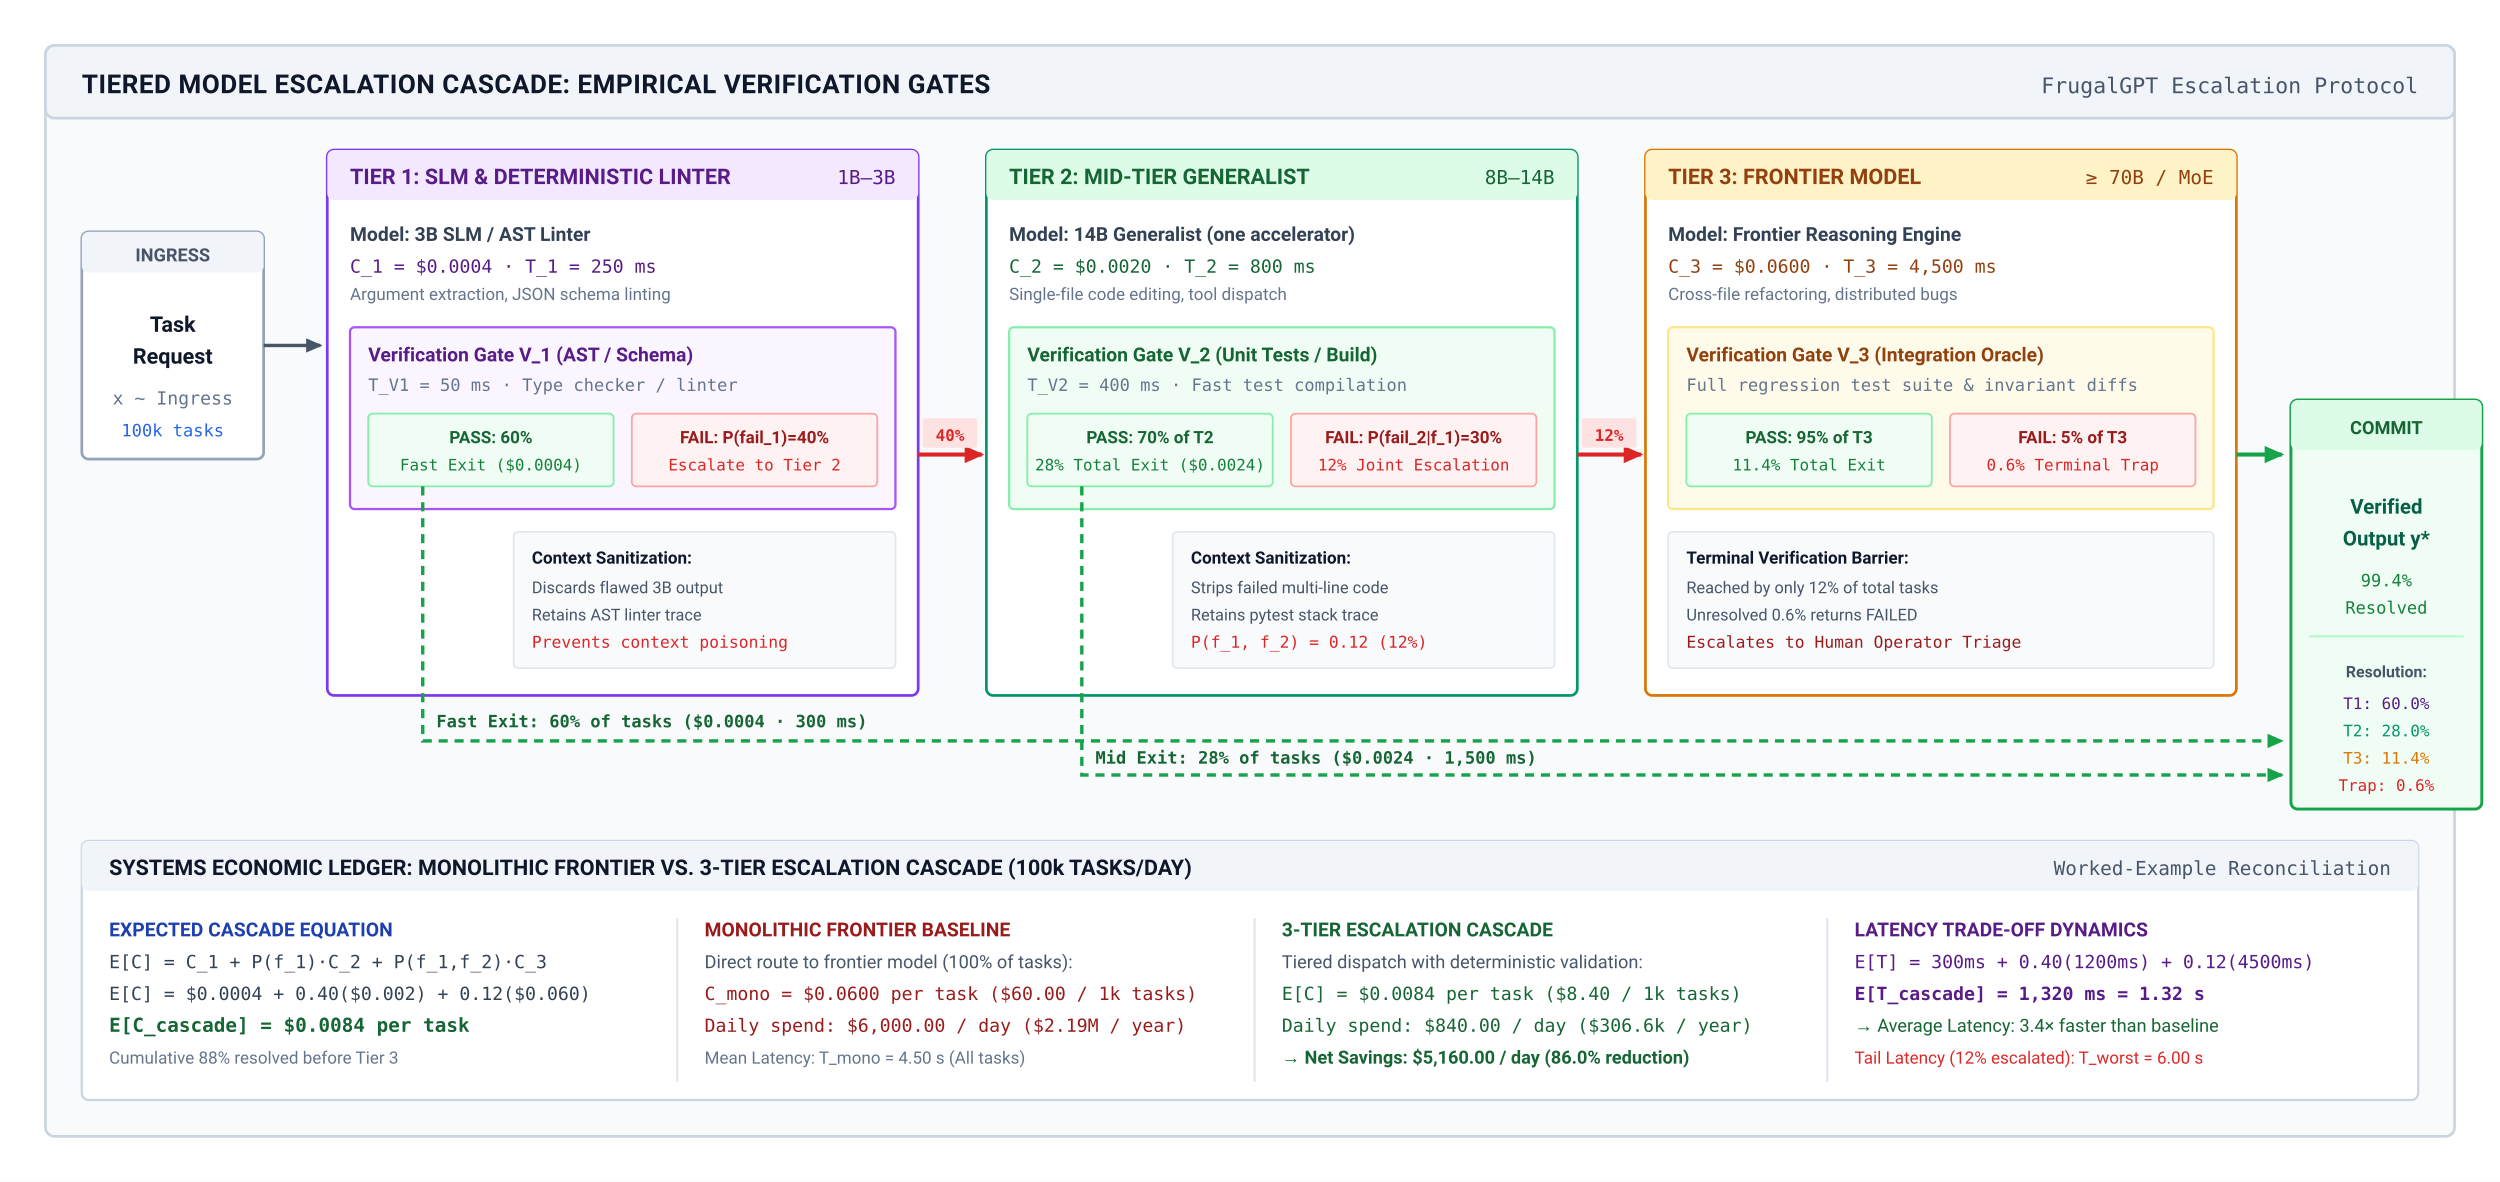
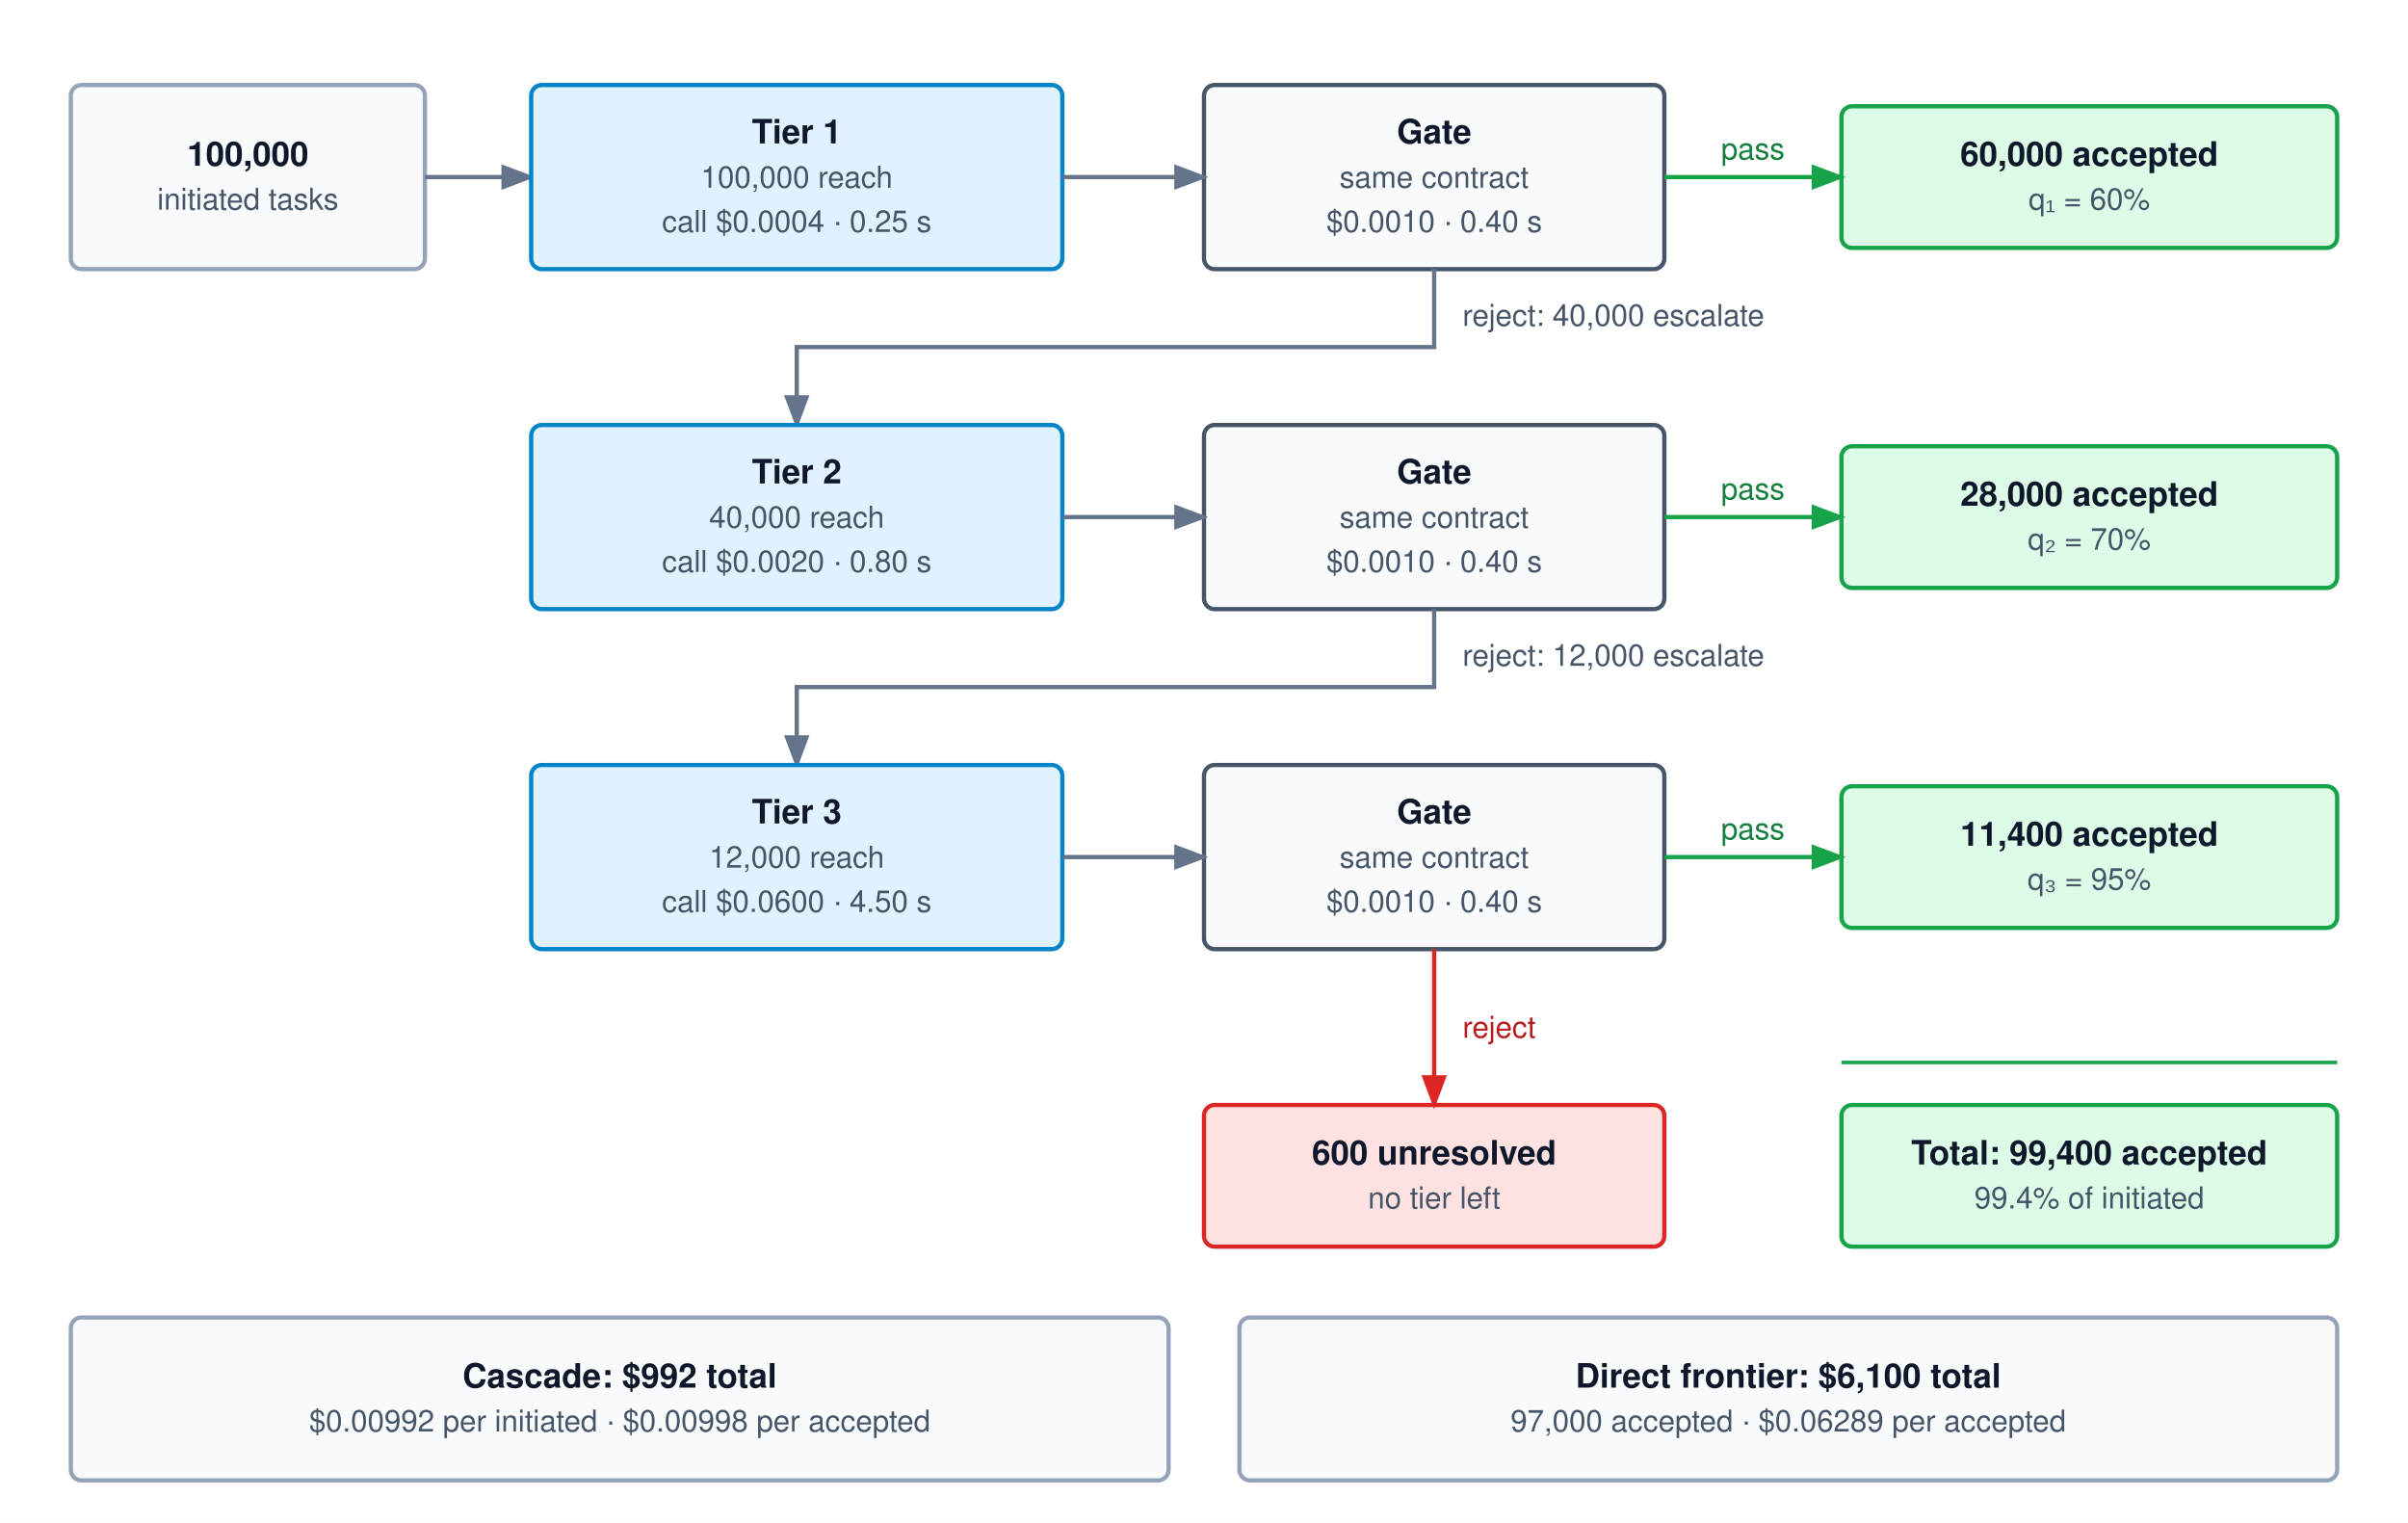
- <svg xmlns="http://www.w3.org/2000/svg" viewBox="0 0 1100 520" width="100%" height="100%" font-family="-apple-system, BlinkMacSystemFont, 'Segoe UI', Roboto, 'Helvetica Neue', Arial, sans-serif">
+ <svg xmlns="http://www.w3.org/2000/svg" viewBox="0 0 680 430" font-family="Helvetica Neue, Helvetica, Arial, sans-serif">
+   <rect width="680" height="430" fill="#ffffff" />
  <defs>
-     <marker id="arr-slate" viewBox="0 0 10 10" refX="7" refY="5" markerWidth="6" markerHeight="6" orient="auto">
-       <path d="M 0 1.5 L 8 5 L 0 8.5 z" fill="#475569" />
+     <marker id="arr-gray" markerWidth="8" markerHeight="6" refX="7" refY="3" orient="auto">
+       <path d="M0,0 L8,3 L0,6 Z" fill="#64748b" />
    </marker>
-     <marker id="arr-green" viewBox="0 0 10 10" refX="7" refY="5" markerWidth="6" markerHeight="6" orient="auto">
-       <path d="M 0 1.5 L 8 5 L 0 8.5 z" fill="#16a34a" />
+     <marker id="arr-green" markerWidth="8" markerHeight="6" refX="7" refY="3" orient="auto">
+       <path d="M0,0 L8,3 L0,6 Z" fill="#16a34a" />
    </marker>
-     <marker id="arr-red" viewBox="0 0 10 10" refX="7" refY="5" markerWidth="6" markerHeight="6" orient="auto">
-       <path d="M 0 1.5 L 8 5 L 0 8.5 z" fill="#dc2626" />
+     <marker id="arr-red" markerWidth="8" markerHeight="6" refX="7" refY="3" orient="auto">
+       <path d="M0,0 L8,3 L0,6 Z" fill="#dc2626" />
    </marker>
  </defs>
-   <rect width="1100" height="520" fill="#ffffff" />
-   <g transform="translate(20, 20)">
-     <rect width="1060" height="480" rx="4" fill="#f8fafc" stroke="#cbd5e1" stroke-width="1.2" />
-     <rect width="1060" height="32" rx="4" fill="#f1f5f9" stroke="#cbd5e1" stroke-width="1.2" />
-     <text x="16" y="21" font-size="11.5" font-weight="700" fill="#0f172a" letter-spacing="0.2">TIERED MODEL ESCALATION CASCADE: EMPIRICAL VERIFICATION GATES</text>
-     <text x="1044" y="21" font-size="9.5" font-family="'SF Mono', monospace" fill="#475569" text-anchor="end">FrugalGPT Escalation Protocol</text>
-     <g transform="translate(16, 46)">
-       <g transform="translate(0, 36)">
-         <rect width="80" height="100" rx="3" fill="#ffffff" stroke="#94a3b8" stroke-width="1.2" />
-         <rect width="80" height="18" rx="3" fill="#f1f5f9" />
-         <text x="40" y="13" font-size="8" font-weight="700" fill="#475569" text-anchor="middle">INGRESS</text>
-         <text x="40" y="44" font-size="9.5" font-weight="700" fill="#0f172a" text-anchor="middle">Task</text>
-         <text x="40" y="58" font-size="9.5" font-weight="700" fill="#0f172a" text-anchor="middle">Request</text>
-         <text x="40" y="76" font-size="8" font-family="'SF Mono', monospace" fill="#64748b" text-anchor="middle">x ~ Ingress</text>
-         <text x="40" y="90" font-size="7.5" font-family="'SF Mono', monospace" fill="#2563eb" text-anchor="middle">100k tasks</text>
-       </g>
-       <line x1="80" y1="86" x2="105" y2="86" stroke="#475569" stroke-width="1.5" marker-end="url(#arr-slate)" />
-       <g transform="translate(108, 0)">
-         <rect width="260" height="240" rx="3" fill="#ffffff" stroke="#7c3aed" stroke-width="1.2" />
-         <rect width="260" height="22" rx="3" fill="#f3e8ff" />
-         <text x="10" y="15" font-size="9.5" font-weight="700" fill="#581c87">TIER 1: SLM &amp; DETERMINISTIC LINTER</text>
-         <text x="250" y="15" font-size="8.5" font-family="'SF Mono', monospace" fill="#581c87" text-anchor="end">1B–3B</text>
-         <g transform="translate(10, 30)">
-           <text x="0" y="10" font-size="8.5" font-weight="600" fill="#334155">Model: 3B SLM / AST Linter</text>
-           <text x="0" y="24" font-size="8" font-family="'SF Mono', monospace" fill="#581c87">C_1 = $0.0004 · T_1 = 250 ms</text>
-           <text x="0" y="36" font-size="7.5" fill="#64748b">Argument extraction, JSON schema linting</text>
-         </g>
-         <g transform="translate(10, 78)">
-           <rect width="240" height="80" rx="2" fill="#faf5ff" stroke="#a855f7" stroke-width="1" />
-           <text x="8" y="15" font-size="8.5" font-weight="700" fill="#581c87">Verification Gate V_1 (AST / Schema)</text>
-           <text x="8" y="28" font-size="7.5" font-family="'SF Mono', monospace" fill="#64748b">T_V1 = 50 ms · Type checker / linter</text>
-           <g transform="translate(8, 38)">
-             <rect width="108" height="32" rx="2" fill="#f0fdf4" stroke="#86efac" stroke-width="0.8" />
-             <text x="54" y="13" font-size="7.5" font-weight="700" fill="#166534" text-anchor="middle">PASS: 60%</text>
-             <text x="54" y="25" font-size="7" font-family="'SF Mono', monospace" fill="#15803d" text-anchor="middle">Fast Exit ($0.0004)</text>
-             <g transform="translate(116, 0)">
-               <rect width="108" height="32" rx="2" fill="#fef2f2" stroke="#fca5a5" stroke-width="0.8" />
-               <text x="54" y="13" font-size="7.5" font-weight="700" fill="#991b1b" text-anchor="middle">FAIL: P(fail_1)=40%</text>
-               <text x="54" y="25" font-size="7" font-family="'SF Mono', monospace" fill="#dc2626" text-anchor="middle">Escalate to Tier 2</text>
-             </g>
-           </g>
-         </g>
-         <g transform="translate(82, 168)">
-           <rect width="168" height="60" rx="2" fill="#f8fafc" stroke="#e2e8f0" stroke-width="0.8" />
-           <text x="8" y="14" font-size="7.5" font-weight="700" fill="#0f172a">Context Sanitization:</text>
-           <text x="8" y="27" font-size="7.2" fill="#475569">Discards flawed 3B output</text>
-           <text x="8" y="39" font-size="7.2" fill="#475569">Retains AST linter trace</text>
-           <text x="8" y="51" font-size="7.2" font-family="'SF Mono', monospace" fill="#dc2626">Prevents context poisoning</text>
-         </g>
-       </g>
-       <line x1="368" y1="134" x2="396" y2="134" stroke="#dc2626" stroke-width="1.8" marker-end="url(#arr-red)" />
-       <rect x="370" y="118" width="24" height="13" rx="1" fill="#fee2e2" />
-       <text x="382" y="128" font-size="7" font-family="'SF Mono', monospace" font-weight="700" fill="#dc2626" text-anchor="middle">40%</text>
-       <path d="M 150,148 L 150,260 L 968,260" fill="none" stroke="#16a34a" stroke-width="1.5" stroke-dasharray="4,3" marker-end="url(#arr-green)" />
-       <text x="156" y="254" font-size="7.5" font-family="'SF Mono', monospace" font-weight="700" fill="#166534">Fast Exit: 60% of tasks ($0.0004 · 300 ms)</text>
-       <g transform="translate(398, 0)">
-         <rect width="260" height="240" rx="3" fill="#ffffff" stroke="#059669" stroke-width="1.2" />
-         <rect width="260" height="22" rx="3" fill="#dcfce7" />
-         <text x="10" y="15" font-size="9.5" font-weight="700" fill="#166534">TIER 2: MID-TIER GENERALIST</text>
-         <text x="250" y="15" font-size="8.5" font-family="'SF Mono', monospace" fill="#166534" text-anchor="end">8B–14B</text>
-         <g transform="translate(10, 30)">
-           <text x="0" y="10" font-size="8.5" font-weight="600" fill="#334155">Model: 14B Generalist (one accelerator)</text>
-           <text x="0" y="24" font-size="8" font-family="'SF Mono', monospace" fill="#166534">C_2 = $0.0020 · T_2 = 800 ms</text>
-           <text x="0" y="36" font-size="7.5" fill="#64748b">Single-file code editing, tool dispatch</text>
-         </g>
-         <g transform="translate(10, 78)">
-           <rect width="240" height="80" rx="2" fill="#f0fdf4" stroke="#86efac" stroke-width="1" />
-           <text x="8" y="15" font-size="8.5" font-weight="700" fill="#166534">Verification Gate V_2 (Unit Tests / Build)</text>
-           <text x="8" y="28" font-size="7.5" font-family="'SF Mono', monospace" fill="#64748b">T_V2 = 400 ms · Fast test compilation</text>
-           <g transform="translate(8, 38)">
-             <rect width="108" height="32" rx="2" fill="#f0fdf4" stroke="#86efac" stroke-width="0.8" />
-             <text x="54" y="13" font-size="7.5" font-weight="700" fill="#166534" text-anchor="middle">PASS: 70% of T2</text>
-             <text x="54" y="25" font-size="7" font-family="'SF Mono', monospace" fill="#15803d" text-anchor="middle">28% Total Exit ($0.0024)</text>
-             <g transform="translate(116, 0)">
-               <rect width="108" height="32" rx="2" fill="#fef2f2" stroke="#fca5a5" stroke-width="0.8" />
-               <text x="54" y="13" font-size="7.5" font-weight="700" fill="#991b1b" text-anchor="middle">FAIL: P(fail_2|f_1)=30%</text>
-               <text x="54" y="25" font-size="7" font-family="'SF Mono', monospace" fill="#dc2626" text-anchor="middle">12% Joint Escalation</text>
-             </g>
-           </g>
-         </g>
-         <g transform="translate(82, 168)">
-           <rect width="168" height="60" rx="2" fill="#f8fafc" stroke="#e2e8f0" stroke-width="0.8" />
-           <text x="8" y="14" font-size="7.5" font-weight="700" fill="#0f172a">Context Sanitization:</text>
-           <text x="8" y="27" font-size="7.2" fill="#475569">Strips failed multi-line code</text>
-           <text x="8" y="39" font-size="7.2" fill="#475569">Retains pytest stack trace</text>
-           <text x="8" y="51" font-size="7.2" font-family="'SF Mono', monospace" fill="#dc2626">P(f_1, f_2) = 0.12 (12%)</text>
-         </g>
-       </g>
-       <line x1="658" y1="134" x2="686" y2="134" stroke="#dc2626" stroke-width="1.8" marker-end="url(#arr-red)" />
-       <rect x="660" y="118" width="24" height="13" rx="1" fill="#fee2e2" />
-       <text x="672" y="128" font-size="7" font-family="'SF Mono', monospace" font-weight="700" fill="#dc2626" text-anchor="middle">12%</text>
-       <path d="M 440,148 L 440,275 L 968,275" fill="none" stroke="#16a34a" stroke-width="1.5" stroke-dasharray="4,3" marker-end="url(#arr-green)" />
-       <text x="446" y="270" font-size="7.5" font-family="'SF Mono', monospace" font-weight="700" fill="#166534">Mid Exit: 28% of tasks ($0.0024 · 1,500 ms)</text>
-       <g transform="translate(688, 0)">
-         <rect width="260" height="240" rx="3" fill="#ffffff" stroke="#d97706" stroke-width="1.2" />
-         <rect width="260" height="22" rx="3" fill="#fef3c7" />
-         <text x="10" y="15" font-size="9.5" font-weight="700" fill="#92400e">TIER 3: FRONTIER MODEL</text>
-         <text x="250" y="15" font-size="8.5" font-family="'SF Mono', monospace" fill="#92400e" text-anchor="end">≥ 70B / MoE</text>
-         <g transform="translate(10, 30)">
-           <text x="0" y="10" font-size="8.5" font-weight="600" fill="#334155">Model: Frontier Reasoning Engine</text>
-           <text x="0" y="24" font-size="8" font-family="'SF Mono', monospace" fill="#92400e">C_3 = $0.0600 · T_3 = 4,500 ms</text>
-           <text x="0" y="36" font-size="7.5" fill="#64748b">Cross-file refactoring, distributed bugs</text>
-         </g>
-         <g transform="translate(10, 78)">
-           <rect width="240" height="80" rx="2" fill="#fffbeb" stroke="#fde68a" stroke-width="1" />
-           <text x="8" y="15" font-size="8.5" font-weight="700" fill="#92400e">Verification Gate V_3 (Integration Oracle)</text>
-           <text x="8" y="28" font-size="7.5" font-family="'SF Mono', monospace" fill="#64748b">Full regression test suite &amp; invariant diffs</text>
-           <g transform="translate(8, 38)">
-             <rect width="108" height="32" rx="2" fill="#f0fdf4" stroke="#86efac" stroke-width="0.8" />
-             <text x="54" y="13" font-size="7.5" font-weight="700" fill="#166534" text-anchor="middle">PASS: 95% of T3</text>
-             <text x="54" y="25" font-size="7" font-family="'SF Mono', monospace" fill="#15803d" text-anchor="middle">11.4% Total Exit</text>
-             <g transform="translate(116, 0)">
-               <rect width="108" height="32" rx="2" fill="#fef2f2" stroke="#fca5a5" stroke-width="0.8" />
-               <text x="54" y="13" font-size="7.5" font-weight="700" fill="#991b1b" text-anchor="middle">FAIL: 5% of T3</text>
-               <text x="54" y="25" font-size="7" font-family="'SF Mono', monospace" fill="#dc2626" text-anchor="middle">0.6% Terminal Trap</text>
-             </g>
-           </g>
-         </g>
-         <g transform="translate(10, 168)">
-           <rect width="240" height="60" rx="2" fill="#f8fafc" stroke="#e2e8f0" stroke-width="0.8" />
-           <text x="8" y="14" font-size="7.5" font-weight="700" fill="#0f172a">Terminal Verification Barrier:</text>
-           <text x="8" y="27" font-size="7.2" fill="#475569">Reached by only 12% of total tasks</text>
-           <text x="8" y="39" font-size="7.2" fill="#475569">Unresolved 0.6% returns FAILED</text>
-           <text x="8" y="51" font-size="7.2" font-family="'SF Mono', monospace" fill="#991b1b">Escalates to Human Operator Triage</text>
-         </g>
-       </g>
-       <path d="M 948,134 L 968,134" fill="none" stroke="#16a34a" stroke-width="1.8" marker-end="url(#arr-green)" />
-       <g transform="translate(972, 110)">
-         <rect width="84" height="180" rx="3" fill="#f0fdf4" stroke="#16a34a" stroke-width="1.3" />
-         <rect width="84" height="22" rx="3" fill="#dcfce7" />
-         <text x="42" y="15" font-size="8" font-weight="700" fill="#166534" text-anchor="middle">COMMIT</text>
-         <text x="42" y="50" font-size="9" font-weight="700" fill="#065f46" text-anchor="middle">Verified</text>
-         <text x="42" y="64" font-size="9" font-weight="700" fill="#065f46" text-anchor="middle">Output y*</text>
-         <text x="42" y="82" font-size="7.5" font-family="'SF Mono', monospace" fill="#15803d" text-anchor="middle">99.4%</text>
-         <text x="42" y="94" font-size="7.5" font-family="'SF Mono', monospace" fill="#15803d" text-anchor="middle">Resolved</text>
-         <line x1="8" y1="104" x2="76" y2="104" stroke="#bbf7d0" stroke-width="1" />
-         <text x="42" y="122" font-size="7" font-weight="700" fill="#475569" text-anchor="middle">Resolution:</text>
-         <text x="42" y="136" font-size="7" font-family="'SF Mono', monospace" fill="#581c87" text-anchor="middle">T1: 60.0%</text>
-         <text x="42" y="148" font-size="7" font-family="'SF Mono', monospace" fill="#059669" text-anchor="middle">T2: 28.0%</text>
-         <text x="42" y="160" font-size="7" font-family="'SF Mono', monospace" fill="#d97706" text-anchor="middle">T3: 11.4%</text>
-         <text x="42" y="172" font-size="7" font-family="'SF Mono', monospace" fill="#dc2626" text-anchor="middle">Trap: 0.6%</text>
-       </g>
-     </g>
-     <g transform="translate(16, 350)">
-       <rect width="1028" height="114" rx="3" fill="#ffffff" stroke="#cbd5e1" stroke-width="1" />
-       <rect width="1028" height="22" rx="3" fill="#f1f5f9" />
-       <text x="12" y="15" font-size="9.5" font-weight="700" fill="#0f172a">SYSTEMS ECONOMIC LEDGER: MONOLITHIC FRONTIER VS. 3-TIER ESCALATION CASCADE (100k TASKS/DAY)</text>
-       <text x="1016" y="15" font-size="8.5" font-family="'SF Mono', monospace" fill="#475569" text-anchor="end">Worked-Example Reconciliation</text>
-       <g transform="translate(12, 30)">
-         <g transform="translate(0, 0)">
-           <text x="0" y="12" font-size="8.5" font-weight="700" fill="#1e40af">EXPECTED CASCADE EQUATION</text>
-           <text x="0" y="26" font-size="8" font-family="'SF Mono', monospace" fill="#334155">E[C] = C_1 + P(f_1)·C_2 + P(f_1,f_2)·C_3</text>
-           <text x="0" y="40" font-size="8" font-family="'SF Mono', monospace" fill="#334155">E[C] = $0.0004 + 0.40($0.002) + 0.12($0.060)</text>
-           <text x="0" y="54" font-size="8.5" font-family="'SF Mono', monospace" font-weight="700" fill="#166534">E[C_cascade] = $0.0084 per task</text>
-           <text x="0" y="68" font-size="7.5" fill="#64748b">Cumulative 88% resolved before Tier 3</text>
-         </g>
-         <line x1="250" y1="4" x2="250" y2="76" stroke="#e2e8f0" stroke-width="1" />
-         <g transform="translate(262, 0)">
-           <text x="0" y="12" font-size="8.5" font-weight="700" fill="#991b1b">MONOLITHIC FRONTIER BASELINE</text>
-           <text x="0" y="26" font-size="8" fill="#475569">Direct route to frontier model (100% of tasks):</text>
-           <text x="0" y="40" font-size="8" font-family="'SF Mono', monospace" fill="#991b1b">C_mono = $0.0600 per task ($60.00 / 1k tasks)</text>
-           <text x="0" y="54" font-size="8" font-family="'SF Mono', monospace" fill="#991b1b">Daily spend: $6,000.00 / day ($2.19M / year)</text>
-           <text x="0" y="68" font-size="7.5" fill="#64748b">Mean Latency: T_mono = 4.50 s (All tasks)</text>
-         </g>
-         <line x1="504" y1="4" x2="504" y2="76" stroke="#e2e8f0" stroke-width="1" />
-         <g transform="translate(516, 0)">
-           <text x="0" y="12" font-size="8.5" font-weight="700" fill="#166534">3-TIER ESCALATION CASCADE</text>
-           <text x="0" y="26" font-size="8" fill="#475569">Tiered dispatch with deterministic validation:</text>
-           <text x="0" y="40" font-size="8" font-family="'SF Mono', monospace" fill="#166534">E[C] = $0.0084 per task ($8.40 / 1k tasks)</text>
-           <text x="0" y="54" font-size="8" font-family="'SF Mono', monospace" fill="#166534">Daily spend: $840.00 / day ($306.6k / year)</text>
-           <text x="0" y="68" font-size="8" font-weight="700" fill="#166534">→ Net Savings: $5,160.00 / day (86.0% reduction)</text>
-         </g>
-         <line x1="756" y1="4" x2="756" y2="76" stroke="#e2e8f0" stroke-width="1" />
-         <g transform="translate(768, 0)">
-           <text x="0" y="12" font-size="8.5" font-weight="700" fill="#581c87">LATENCY TRADE-OFF DYNAMICS</text>
-           <text x="0" y="26" font-size="8" font-family="'SF Mono', monospace" fill="#581c87">E[T] = 300ms + 0.40(1200ms) + 0.12(4500ms)</text>
-           <text x="0" y="40" font-size="8" font-family="'SF Mono', monospace" font-weight="700" fill="#581c87">E[T_cascade] = 1,320 ms = 1.32 s</text>
-           <text x="0" y="54" font-size="8" fill="#166534">→ Average Latency: 3.4× faster than baseline</text>
-           <text x="0" y="68" font-size="7.5" fill="#dc2626">Tail Latency (12% escalated): T_worst = 6.00 s</text>
-         </g>
-       </g>
-     </g>
-   </g>
+   <rect x="20" y="24" width="100" height="52" fill="#f8fafc" stroke="#94a3b8" stroke-width="1.2" rx="3" />
+   <text x="70.0" y="46.8" text-anchor="middle" font-size="9.5" font-weight="700" fill="#0f172a">100,000</text>
+   <text x="70.0" y="59.2" text-anchor="middle" font-size="8.5" fill="#475569">initiated tasks</text>
+   <path d="M120,50.0 H150" stroke="#64748b" stroke-width="1.2" fill="none" marker-end="url(#arr-gray)" />
+   <rect x="150" y="24" width="150" height="52" fill="#e0f2fe" stroke="#0284c7" stroke-width="1.2" rx="3" />
+   <text x="225.0" y="40.5" text-anchor="middle" font-size="9.5" font-weight="700" fill="#0f172a">Tier 1</text>
+   <text x="225.0" y="53.0" text-anchor="middle" font-size="8.5" fill="#475569">100,000 reach</text>
+   <text x="225.0" y="65.5" text-anchor="middle" font-size="8.5" fill="#475569">call $0.0004 · 0.25 s</text>
+   <rect x="340" y="24" width="130" height="52" fill="#f8fafc" stroke="#475569" stroke-width="1.2" rx="3" />
+   <text x="405.0" y="40.5" text-anchor="middle" font-size="9.5" font-weight="700" fill="#0f172a">Gate</text>
+   <text x="405.0" y="53.0" text-anchor="middle" font-size="8.5" fill="#475569">same contract</text>
+   <text x="405.0" y="65.5" text-anchor="middle" font-size="8.5" fill="#475569">$0.0010 · 0.40 s</text>
+   <rect x="520" y="30" width="140" height="40" fill="#dcfce7" stroke="#16a34a" stroke-width="1.2" rx="3" />
+   <text x="590.0" y="46.8" text-anchor="middle" font-size="9.5" font-weight="700" fill="#0f172a">60,000 accepted</text>
+   <text x="590.0" y="59.2" text-anchor="middle" font-size="8.5" fill="#475569">q₁ = 60%</text>
+   <path d="M300,50.0 H340" stroke="#64748b" stroke-width="1.2" fill="none" marker-end="url(#arr-gray)" />
+   <path d="M470,50.0 H520" stroke="#16a34a" stroke-width="1.2" fill="none" marker-end="url(#arr-green)" />
+   <text x="495.0" y="45.0" text-anchor="middle" font-size="8.5" fill="#15803d">pass</text>
+   <path d="M405.0,76 V98.0 H225.0 V120" stroke="#64748b" stroke-width="1.2" fill="none" marker-end="url(#arr-gray)" />
+   <text x="413.0" y="92.0" font-size="8.5" fill="#475569">reject: 40,000 escalate</text>
+   <rect x="150" y="120" width="150" height="52" fill="#e0f2fe" stroke="#0284c7" stroke-width="1.2" rx="3" />
+   <text x="225.0" y="136.5" text-anchor="middle" font-size="9.5" font-weight="700" fill="#0f172a">Tier 2</text>
+   <text x="225.0" y="149.0" text-anchor="middle" font-size="8.5" fill="#475569">40,000 reach</text>
+   <text x="225.0" y="161.5" text-anchor="middle" font-size="8.5" fill="#475569">call $0.0020 · 0.80 s</text>
+   <rect x="340" y="120" width="130" height="52" fill="#f8fafc" stroke="#475569" stroke-width="1.2" rx="3" />
+   <text x="405.0" y="136.5" text-anchor="middle" font-size="9.5" font-weight="700" fill="#0f172a">Gate</text>
+   <text x="405.0" y="149.0" text-anchor="middle" font-size="8.5" fill="#475569">same contract</text>
+   <text x="405.0" y="161.5" text-anchor="middle" font-size="8.5" fill="#475569">$0.0010 · 0.40 s</text>
+   <rect x="520" y="126" width="140" height="40" fill="#dcfce7" stroke="#16a34a" stroke-width="1.2" rx="3" />
+   <text x="590.0" y="142.8" text-anchor="middle" font-size="9.5" font-weight="700" fill="#0f172a">28,000 accepted</text>
+   <text x="590.0" y="155.2" text-anchor="middle" font-size="8.5" fill="#475569">q₂ = 70%</text>
+   <path d="M300,146.0 H340" stroke="#64748b" stroke-width="1.2" fill="none" marker-end="url(#arr-gray)" />
+   <path d="M470,146.0 H520" stroke="#16a34a" stroke-width="1.2" fill="none" marker-end="url(#arr-green)" />
+   <text x="495.0" y="141.0" text-anchor="middle" font-size="8.5" fill="#15803d">pass</text>
+   <path d="M405.0,172 V194.0 H225.0 V216" stroke="#64748b" stroke-width="1.2" fill="none" marker-end="url(#arr-gray)" />
+   <text x="413.0" y="188.0" font-size="8.5" fill="#475569">reject: 12,000 escalate</text>
+   <rect x="150" y="216" width="150" height="52" fill="#e0f2fe" stroke="#0284c7" stroke-width="1.2" rx="3" />
+   <text x="225.0" y="232.5" text-anchor="middle" font-size="9.5" font-weight="700" fill="#0f172a">Tier 3</text>
+   <text x="225.0" y="245.0" text-anchor="middle" font-size="8.5" fill="#475569">12,000 reach</text>
+   <text x="225.0" y="257.5" text-anchor="middle" font-size="8.5" fill="#475569">call $0.0600 · 4.50 s</text>
+   <rect x="340" y="216" width="130" height="52" fill="#f8fafc" stroke="#475569" stroke-width="1.2" rx="3" />
+   <text x="405.0" y="232.5" text-anchor="middle" font-size="9.5" font-weight="700" fill="#0f172a">Gate</text>
+   <text x="405.0" y="245.0" text-anchor="middle" font-size="8.5" fill="#475569">same contract</text>
+   <text x="405.0" y="257.5" text-anchor="middle" font-size="8.5" fill="#475569">$0.0010 · 0.40 s</text>
+   <rect x="520" y="222" width="140" height="40" fill="#dcfce7" stroke="#16a34a" stroke-width="1.2" rx="3" />
+   <text x="590.0" y="238.8" text-anchor="middle" font-size="9.5" font-weight="700" fill="#0f172a">11,400 accepted</text>
+   <text x="590.0" y="251.2" text-anchor="middle" font-size="8.5" fill="#475569">q₃ = 95%</text>
+   <path d="M300,242.0 H340" stroke="#64748b" stroke-width="1.2" fill="none" marker-end="url(#arr-gray)" />
+   <path d="M470,242.0 H520" stroke="#16a34a" stroke-width="1.2" fill="none" marker-end="url(#arr-green)" />
+   <text x="495.0" y="237.0" text-anchor="middle" font-size="8.5" fill="#15803d">pass</text>
+   <rect x="340" y="312" width="130" height="40" fill="#fee2e2" stroke="#dc2626" stroke-width="1.2" rx="3" />
+   <text x="405.0" y="328.8" text-anchor="middle" font-size="9.5" font-weight="700" fill="#0f172a">600 unresolved</text>
+   <text x="405.0" y="341.2" text-anchor="middle" font-size="8.5" fill="#475569">no tier left</text>
+   <path d="M405.0,268 V312" stroke="#dc2626" stroke-width="1.2" fill="none" marker-end="url(#arr-red)" />
+   <text x="413.0" y="293.0" font-size="8.5" fill="#b91c1c">reject</text>
+   <line x1="520" y1="300" x2="660" y2="300" stroke="#16a34a" stroke-width="1" />
+   <rect x="520" y="312" width="140" height="40" fill="#dcfce7" stroke="#16a34a" stroke-width="1.2" rx="3" />
+   <text x="590.0" y="328.8" text-anchor="middle" font-size="9.5" font-weight="700" fill="#0f172a">Total: 99,400 accepted</text>
+   <text x="590.0" y="341.2" text-anchor="middle" font-size="8.5" fill="#475569">99.4% of initiated</text>
+   <rect x="20" y="372" width="310" height="46" fill="#f8fafc" stroke="#94a3b8" stroke-width="1.2" rx="3" />
+   <text x="175.0" y="391.8" text-anchor="middle" font-size="9.5" font-weight="700" fill="#0f172a">Cascade: $992 total</text>
+   <text x="175.0" y="404.2" text-anchor="middle" font-size="8.5" fill="#475569">$0.00992 per initiated · $0.00998 per accepted</text>
+   <rect x="350" y="372" width="310" height="46" fill="#f8fafc" stroke="#94a3b8" stroke-width="1.2" rx="3" />
+   <text x="505.0" y="391.8" text-anchor="middle" font-size="9.5" font-weight="700" fill="#0f172a">Direct frontier: $6,100 total</text>
+   <text x="505.0" y="404.2" text-anchor="middle" font-size="8.5" fill="#475569">97,000 accepted · $0.06289 per accepted</text>
</svg>
